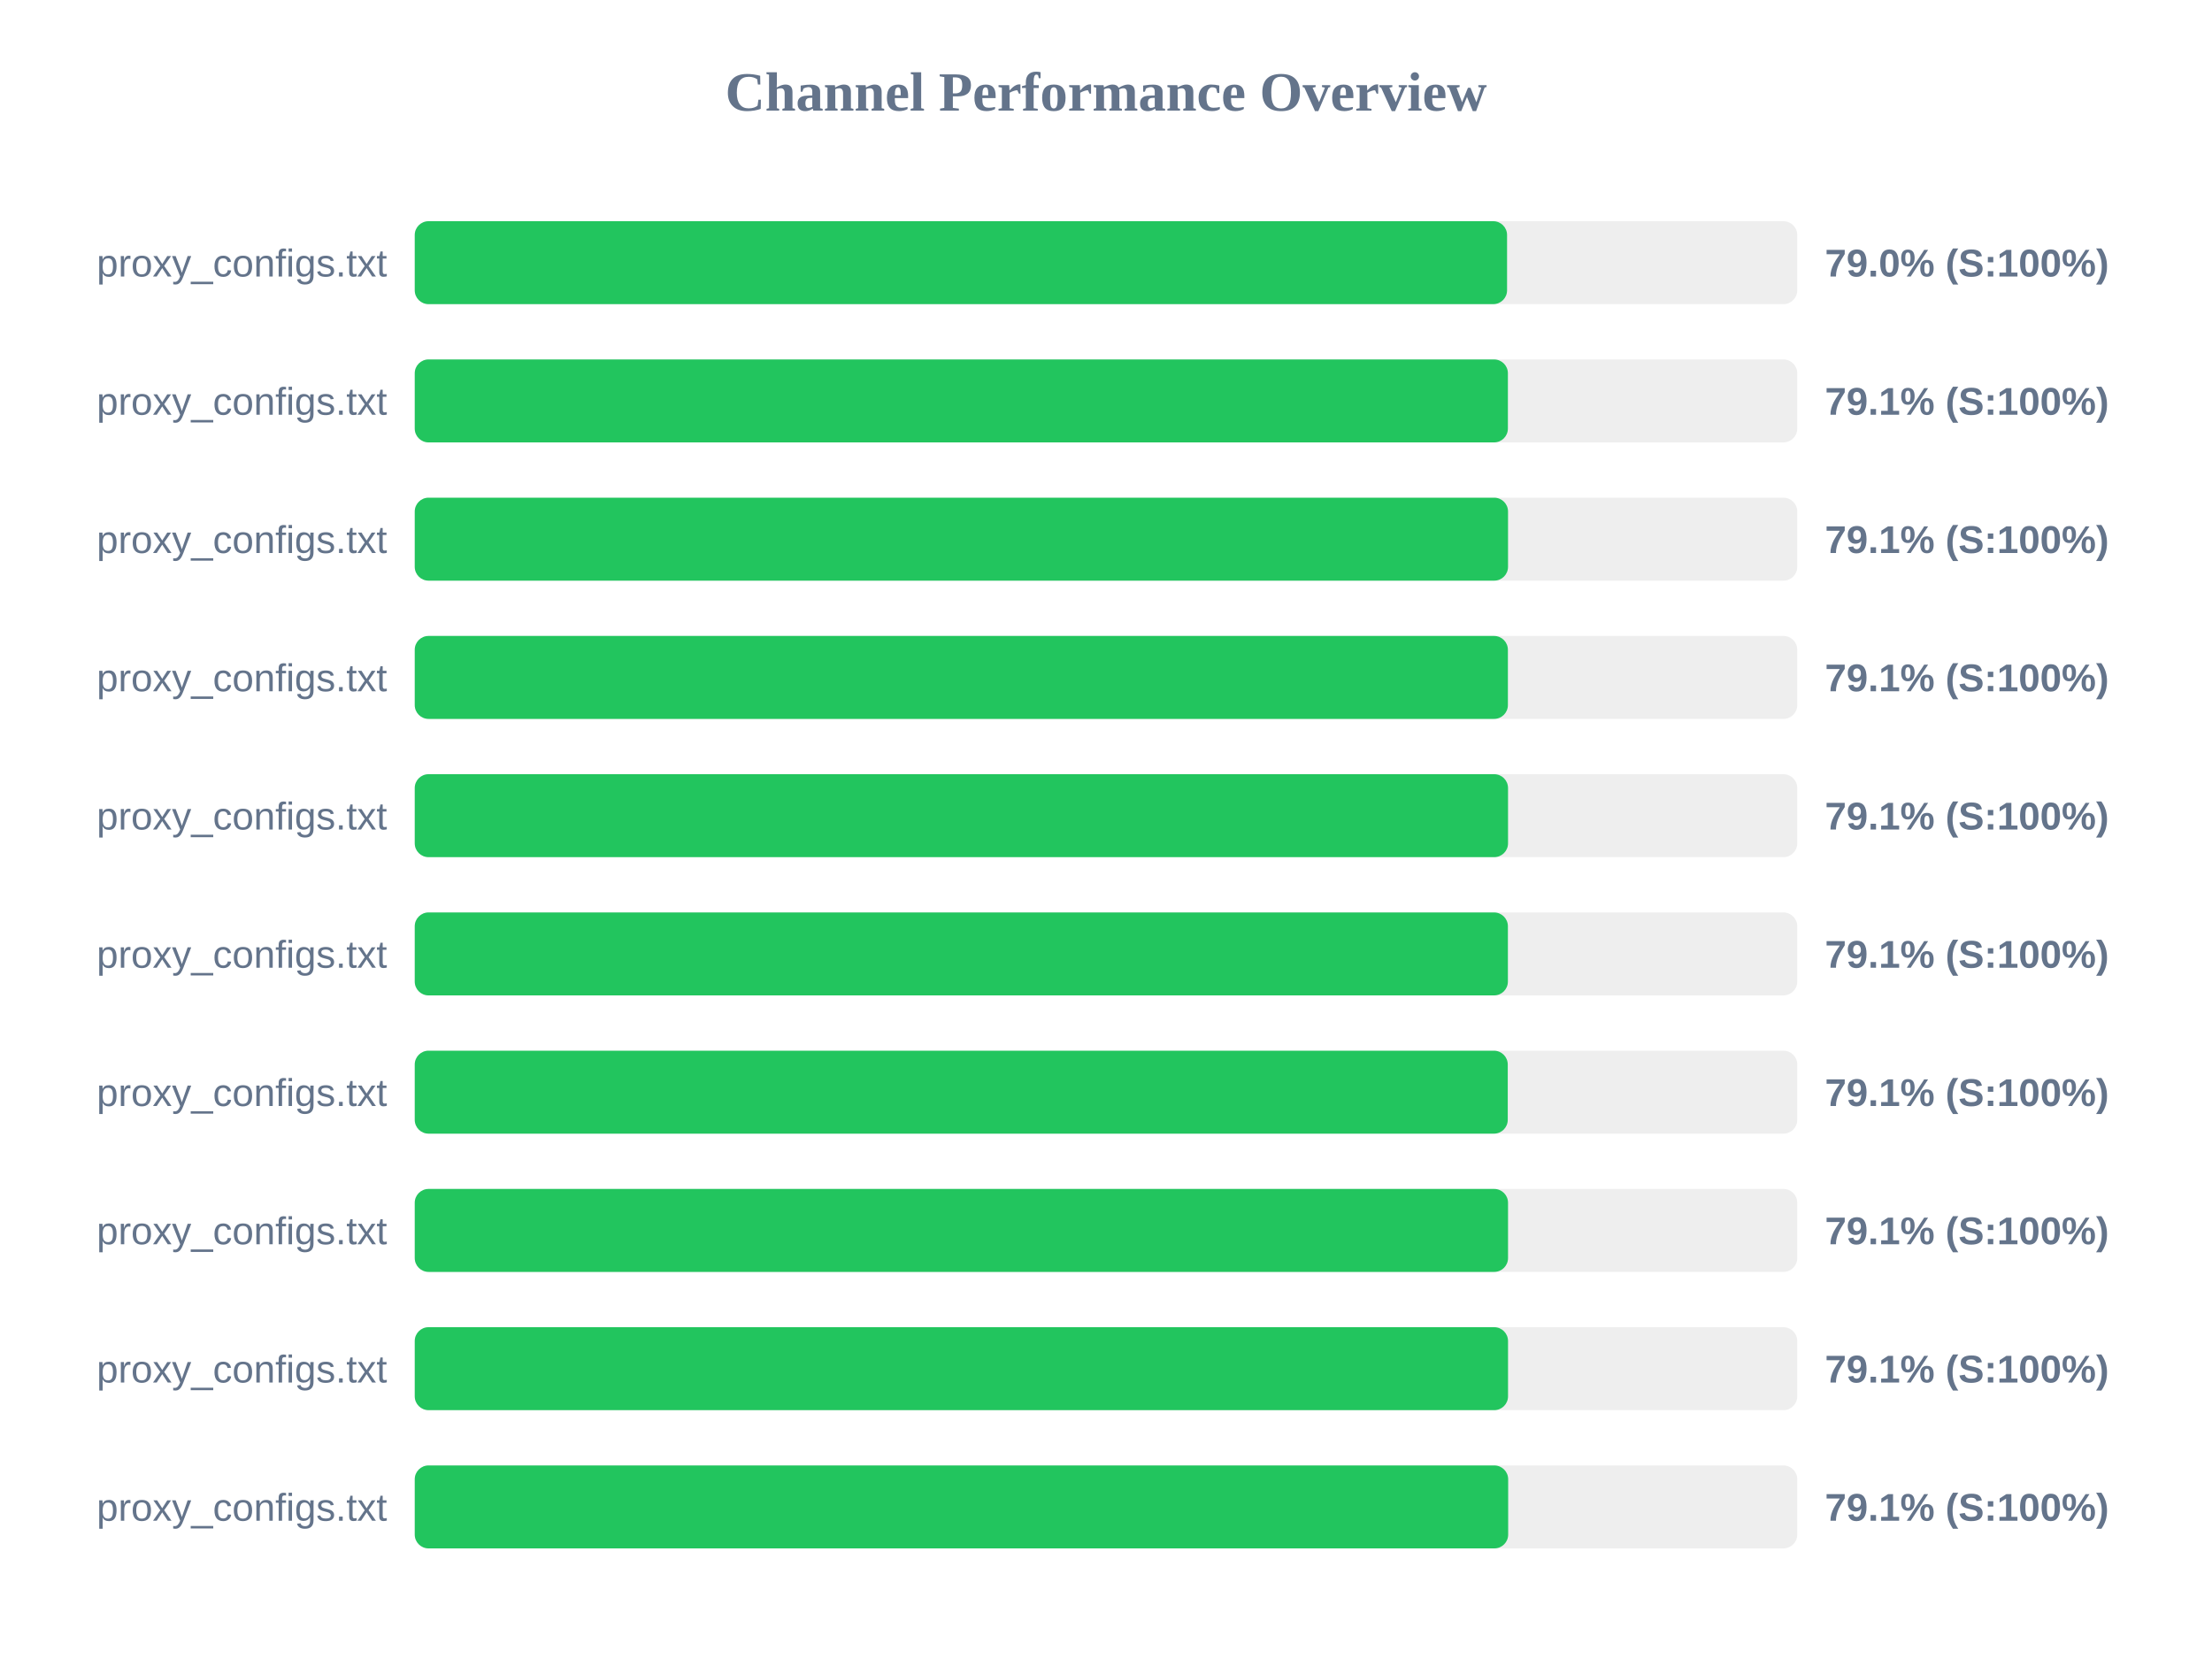
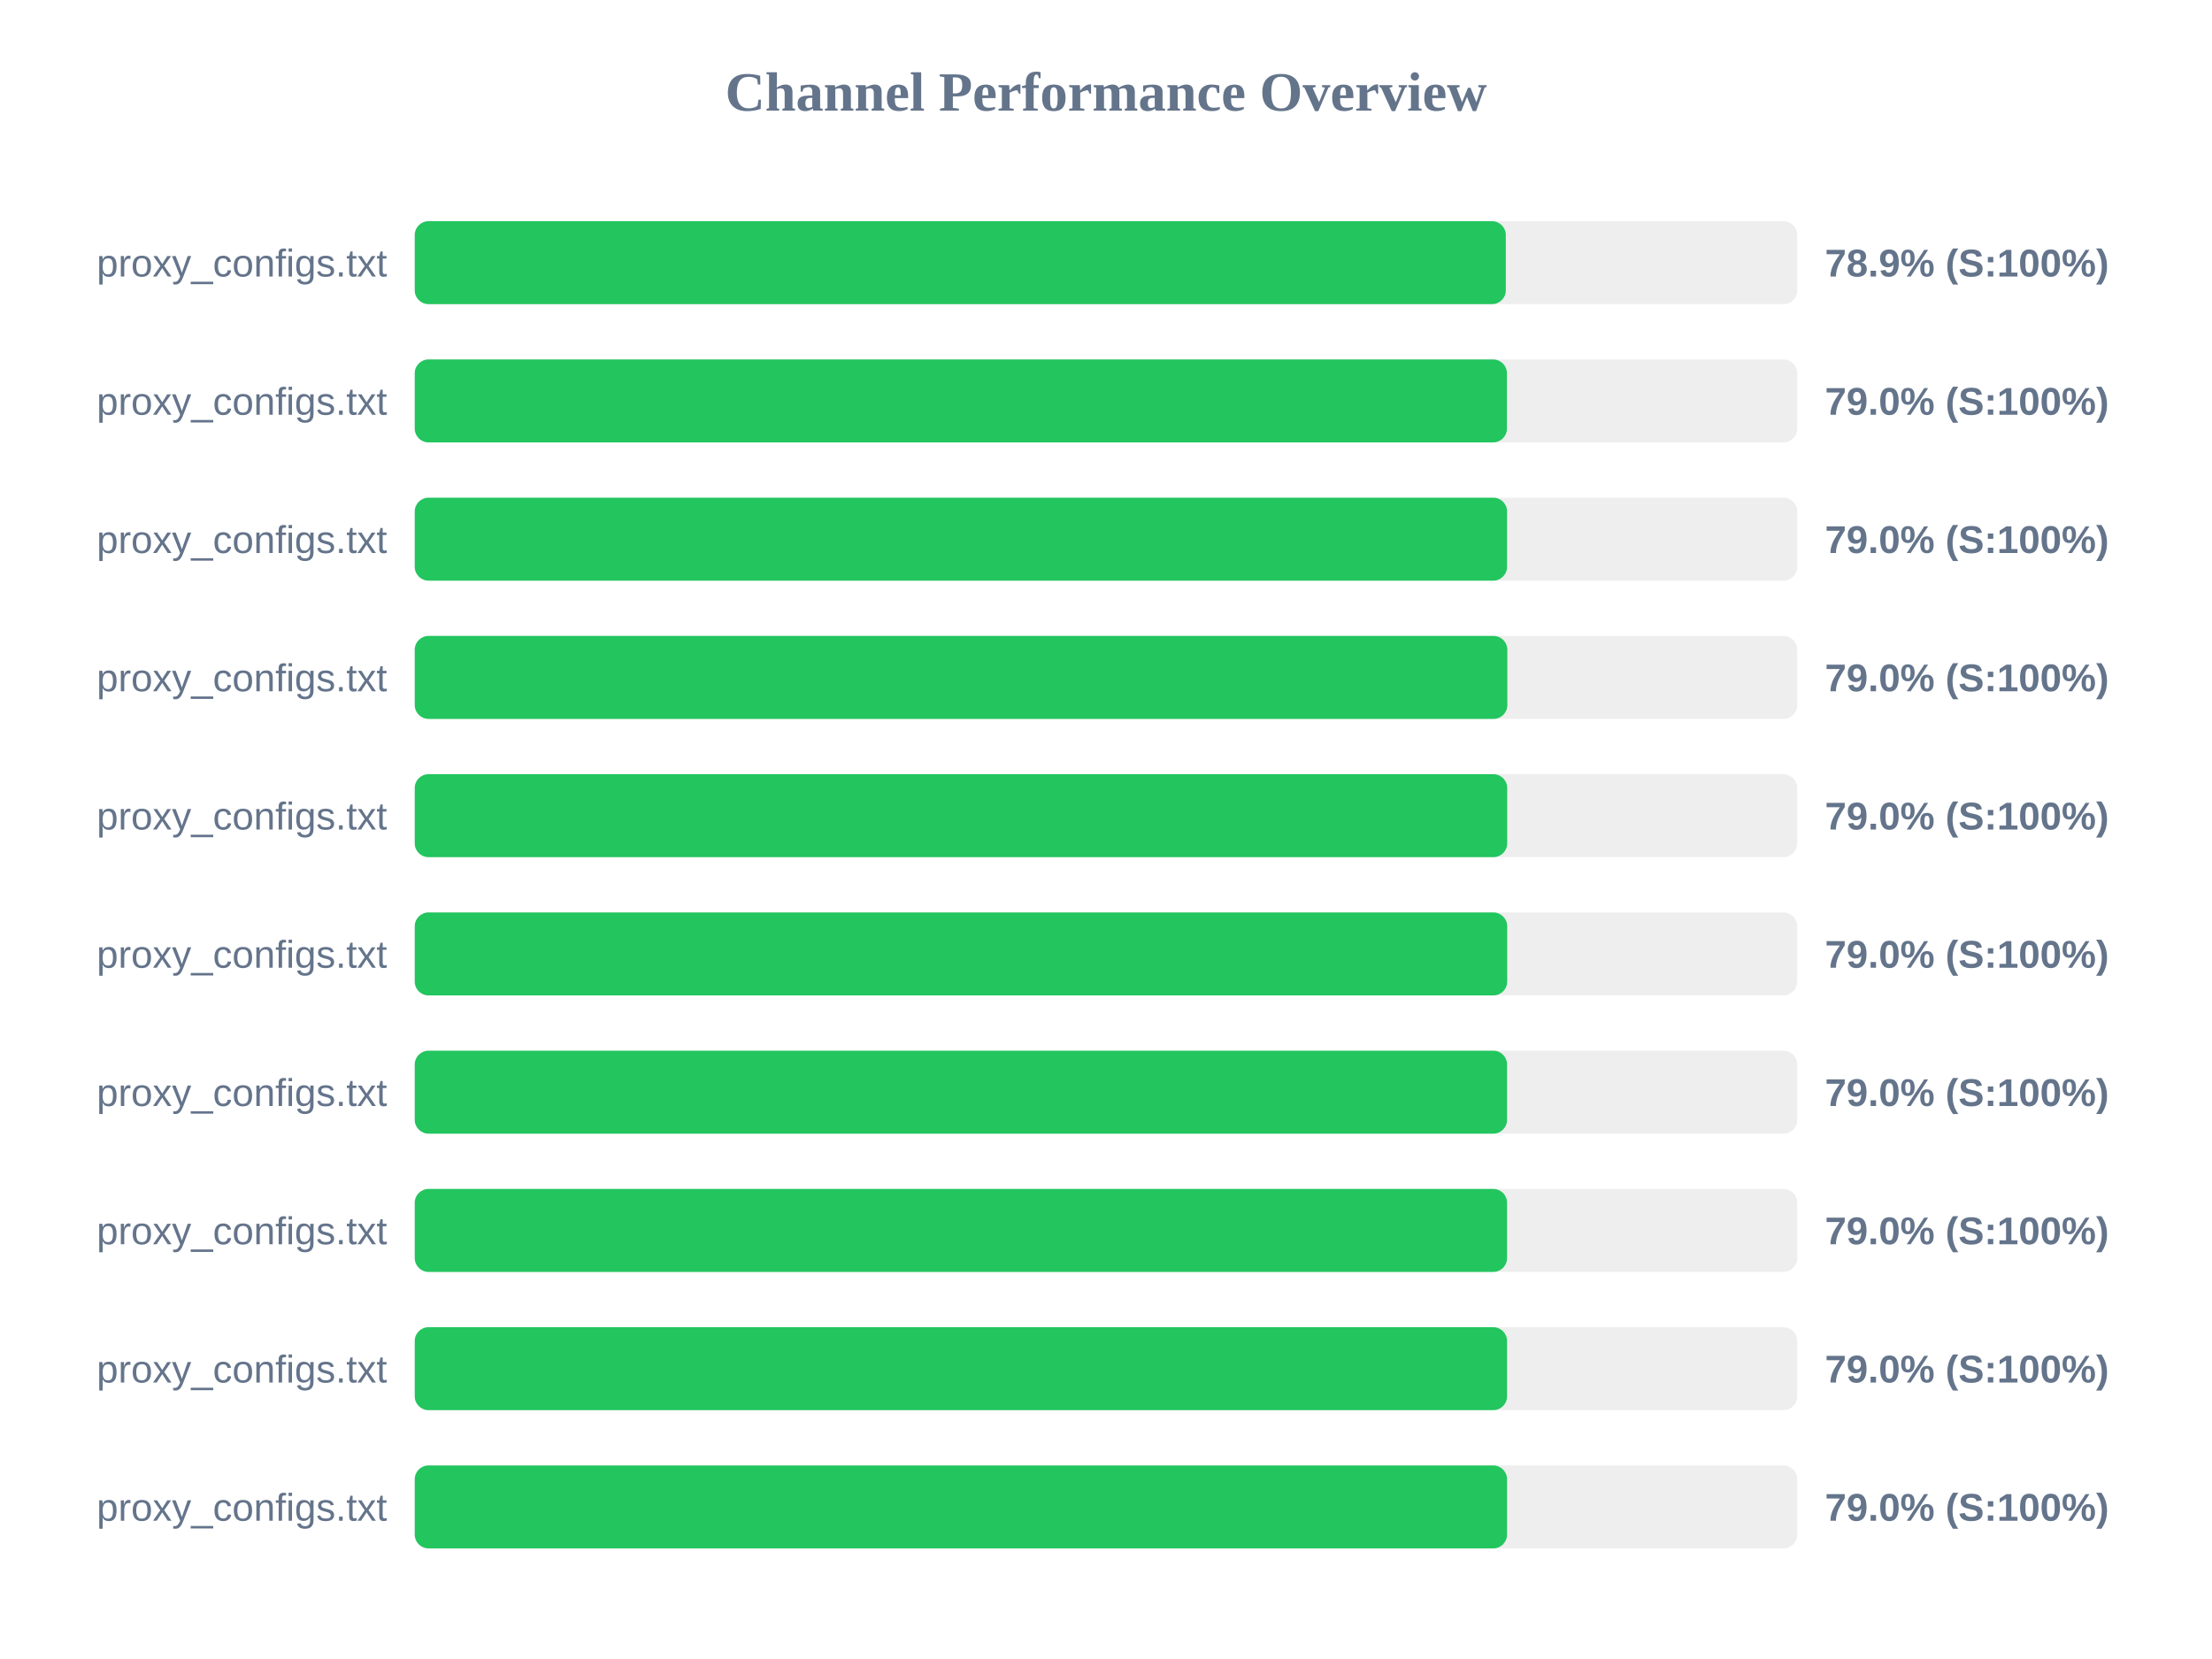
<svg xmlns="http://www.w3.org/2000/svg" width="800" height="600" version="1.1">
  <style>
        .row { font: 14px Arial; fill: #64748b; }
        .score { font: bold 14px Arial; fill: #64748b; }
    </style>
  <text x="400" y="40" text-anchor="middle" font-size="20px" font-weight="bold" fill="#64748b">Channel Performance Overview</text>
  <rect x="150" y="80" width="500" height="30" fill="#eee" rx="5" />
-   <rect x="150" y="80" width="395.05" height="30" fill="#22c55e" rx="5" />
+   <rect x="150" y="80" width="394.6" height="30" fill="#22c55e" rx="5" />
  <text x="140" y="100" text-anchor="end" class="row">proxy_configs.txt</text>
-   <text x="660" y="100" text-anchor="start" class="score">79.0% (S:100%)</text>
+   <text x="660" y="100" text-anchor="start" class="score">78.9% (S:100%)</text>
  <rect x="150" y="130" width="500" height="30" fill="#eee" rx="5" />
-   <rect x="150" y="130" width="395.35" height="30" fill="#22c55e" rx="5" />
+   <rect x="150" y="130" width="395.0" height="30" fill="#22c55e" rx="5" />
  <text x="140" y="150" text-anchor="end" class="row">proxy_configs.txt</text>
-   <text x="660" y="150" text-anchor="start" class="score">79.1% (S:100%)</text>
+   <text x="660" y="150" text-anchor="start" class="score">79.0% (S:100%)</text>
  <rect x="150" y="180" width="500" height="30" fill="#eee" rx="5" />
-   <rect x="150" y="180" width="395.4" height="30" fill="#22c55e" rx="5" />
+   <rect x="150" y="180" width="395.05" height="30" fill="#22c55e" rx="5" />
  <text x="140" y="200" text-anchor="end" class="row">proxy_configs.txt</text>
-   <text x="660" y="200" text-anchor="start" class="score">79.1% (S:100%)</text>
+   <text x="660" y="200" text-anchor="start" class="score">79.0% (S:100%)</text>
  <rect x="150" y="230" width="500" height="30" fill="#eee" rx="5" />
-   <rect x="150" y="230" width="395.35" height="30" fill="#22c55e" rx="5" />
+   <rect x="150" y="230" width="395.15" height="30" fill="#22c55e" rx="5" />
  <text x="140" y="250" text-anchor="end" class="row">proxy_configs.txt</text>
-   <text x="660" y="250" text-anchor="start" class="score">79.1% (S:100%)</text>
+   <text x="660" y="250" text-anchor="start" class="score">79.0% (S:100%)</text>
  <rect x="150" y="280" width="500" height="30" fill="#eee" rx="5" />
-   <rect x="150" y="280" width="395.4" height="30" fill="#22c55e" rx="5" />
+   <rect x="150" y="280" width="395.1" height="30" fill="#22c55e" rx="5" />
  <text x="140" y="300" text-anchor="end" class="row">proxy_configs.txt</text>
-   <text x="660" y="300" text-anchor="start" class="score">79.1% (S:100%)</text>
+   <text x="660" y="300" text-anchor="start" class="score">79.0% (S:100%)</text>
  <rect x="150" y="330" width="500" height="30" fill="#eee" rx="5" />
-   <rect x="150" y="330" width="395.35" height="30" fill="#22c55e" rx="5" />
+   <rect x="150" y="330" width="395.1" height="30" fill="#22c55e" rx="5" />
  <text x="140" y="350" text-anchor="end" class="row">proxy_configs.txt</text>
-   <text x="660" y="350" text-anchor="start" class="score">79.1% (S:100%)</text>
+   <text x="660" y="350" text-anchor="start" class="score">79.0% (S:100%)</text>
  <rect x="150" y="380" width="500" height="30" fill="#eee" rx="5" />
-   <rect x="150" y="380" width="395.3" height="30" fill="#22c55e" rx="5" />
+   <rect x="150" y="380" width="395.05" height="30" fill="#22c55e" rx="5" />
  <text x="140" y="400" text-anchor="end" class="row">proxy_configs.txt</text>
-   <text x="660" y="400" text-anchor="start" class="score">79.1% (S:100%)</text>
+   <text x="660" y="400" text-anchor="start" class="score">79.0% (S:100%)</text>
  <rect x="150" y="430" width="500" height="30" fill="#eee" rx="5" />
-   <rect x="150" y="430" width="395.4" height="30" fill="#22c55e" rx="5" />
+   <rect x="150" y="430" width="395.05" height="30" fill="#22c55e" rx="5" />
  <text x="140" y="450" text-anchor="end" class="row">proxy_configs.txt</text>
-   <text x="660" y="450" text-anchor="start" class="score">79.1% (S:100%)</text>
+   <text x="660" y="450" text-anchor="start" class="score">79.0% (S:100%)</text>
  <rect x="150" y="480" width="500" height="30" fill="#eee" rx="5" />
-   <rect x="150" y="480" width="395.4" height="30" fill="#22c55e" rx="5" />
+   <rect x="150" y="480" width="395.05" height="30" fill="#22c55e" rx="5" />
  <text x="140" y="500" text-anchor="end" class="row">proxy_configs.txt</text>
-   <text x="660" y="500" text-anchor="start" class="score">79.1% (S:100%)</text>
+   <text x="660" y="500" text-anchor="start" class="score">79.0% (S:100%)</text>
  <rect x="150" y="530" width="500" height="30" fill="#eee" rx="5" />
-   <rect x="150" y="530" width="395.45" height="30" fill="#22c55e" rx="5" />
+   <rect x="150" y="530" width="395.05" height="30" fill="#22c55e" rx="5" />
  <text x="140" y="550" text-anchor="end" class="row">proxy_configs.txt</text>
-   <text x="660" y="550" text-anchor="start" class="score">79.1% (S:100%)</text>
+   <text x="660" y="550" text-anchor="start" class="score">79.0% (S:100%)</text>
</svg>
